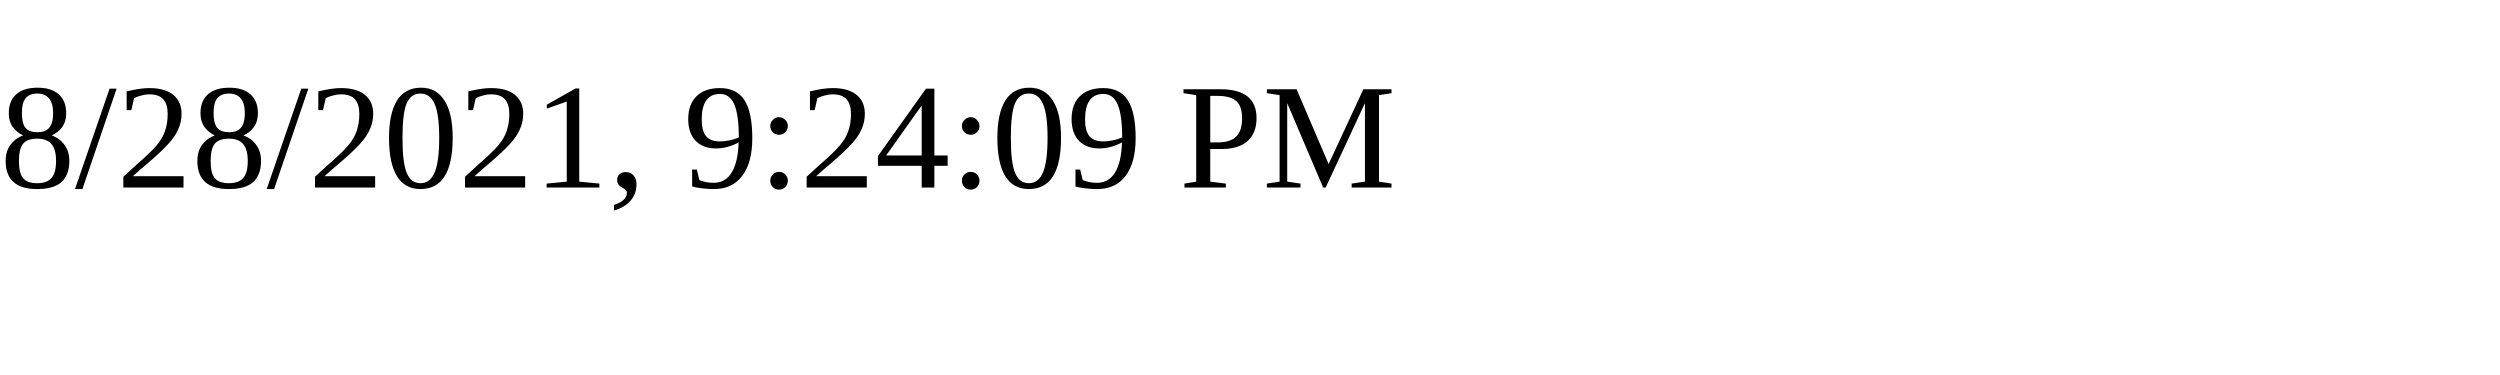
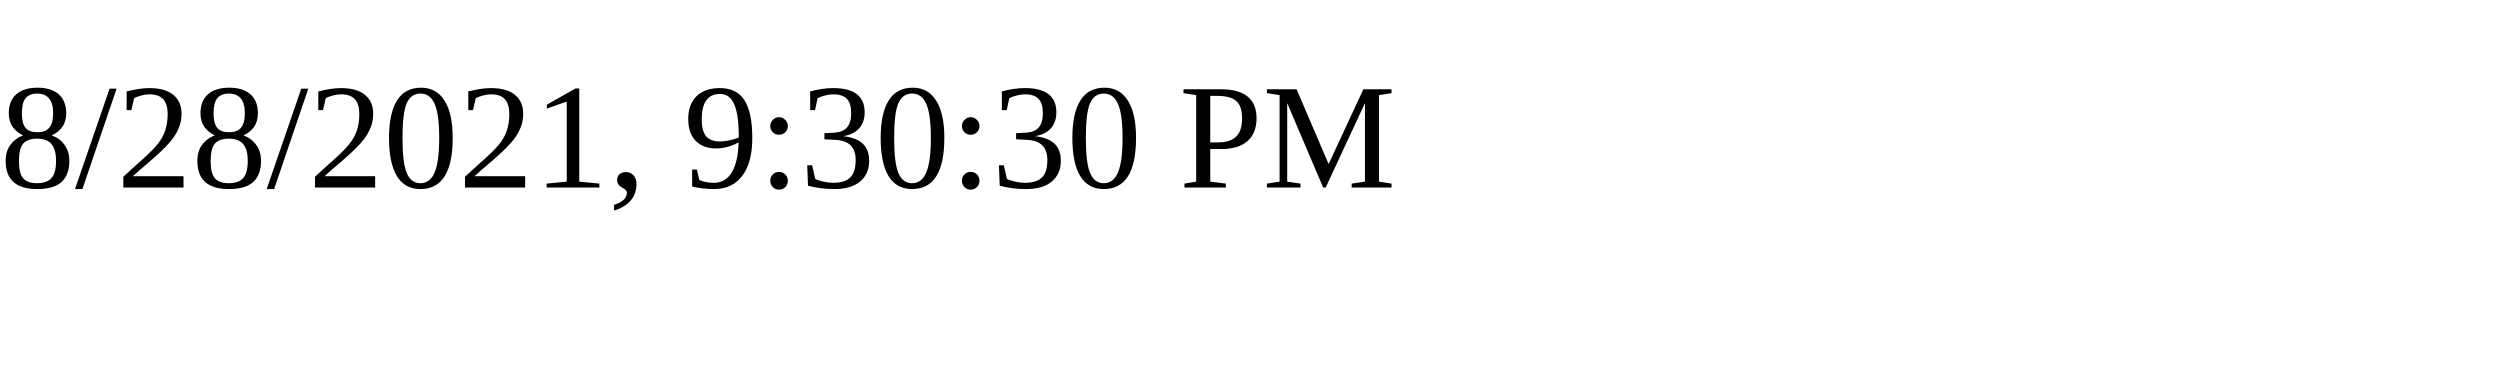
<svg xmlns="http://www.w3.org/2000/svg" height="30" width="200">
-   <text x="0" y="15">8/28/2021, 9:24:09 PM</text>
+   <text x="0" y="15">8/28/2021, 9:30:30 PM</text>
</svg>
